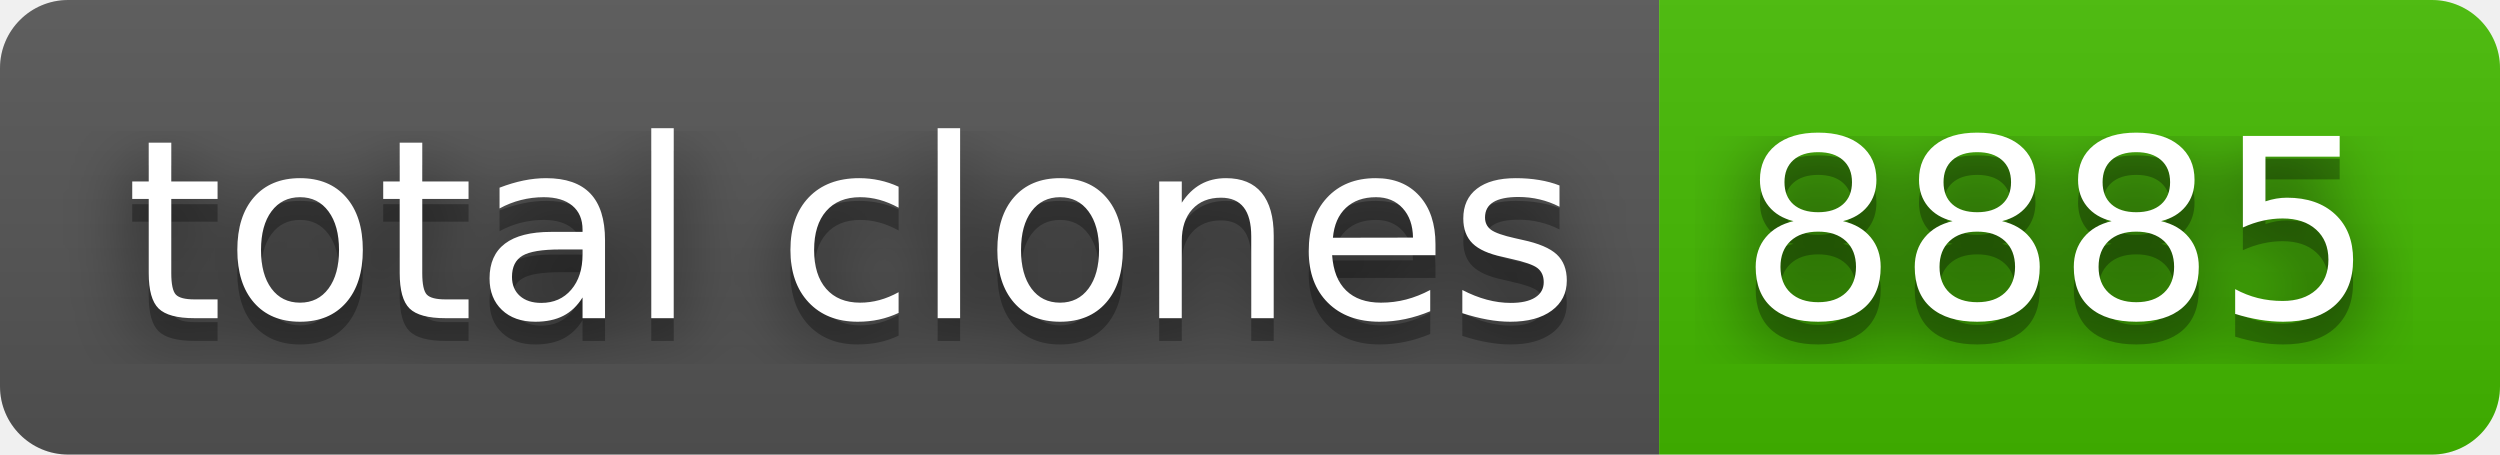
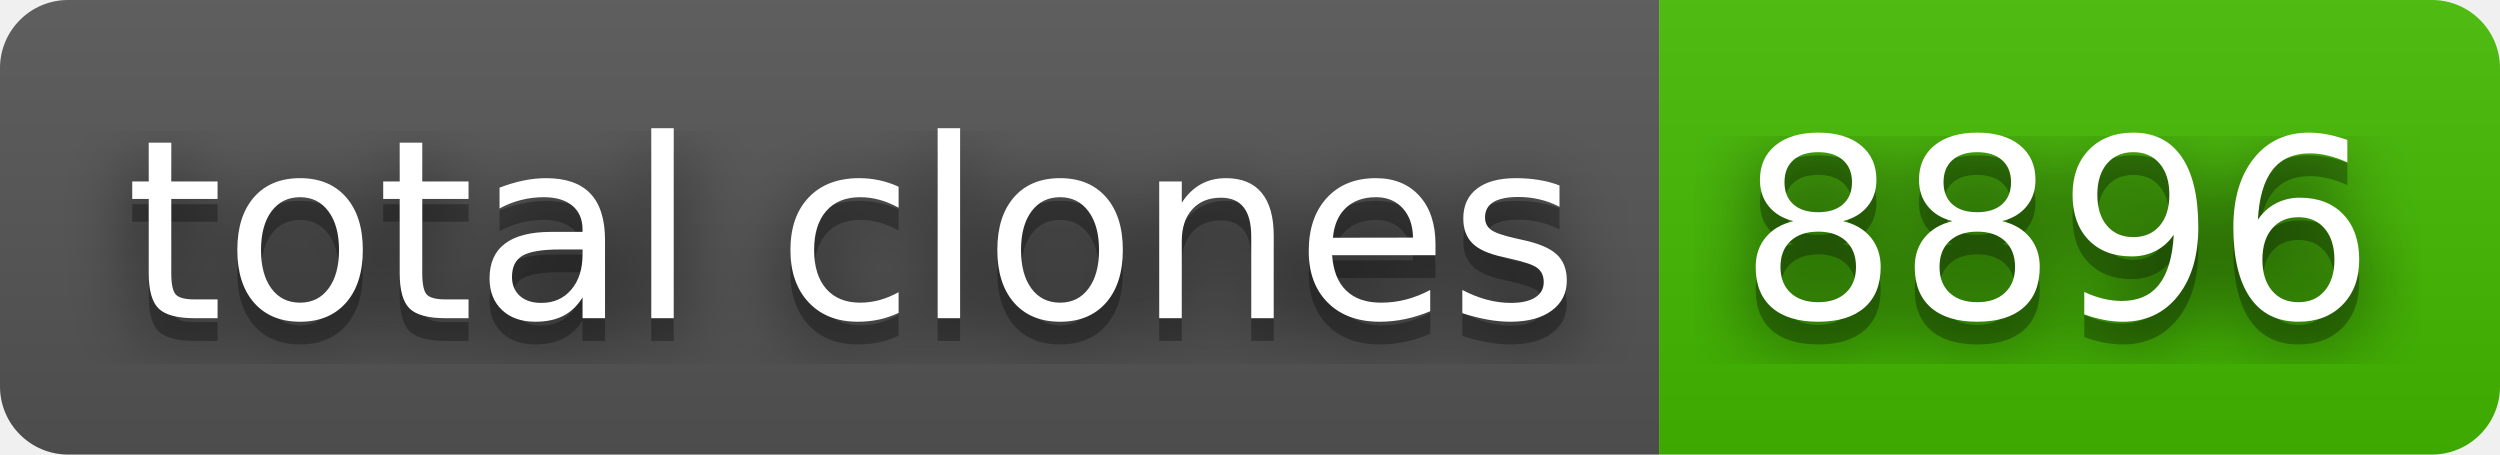
- <svg xmlns="http://www.w3.org/2000/svg" width="110" height="20" role="img" aria-label="total clones: 8885">
+ <svg xmlns="http://www.w3.org/2000/svg" width="110" height="20" role="img" aria-label="total clones: 8896">
  <filter id="blur">
    <feGaussianBlur stdDeviation="16" />
  </filter>
  <linearGradient id="s" x2="0" y2="100%">
    <stop offset="0" stop-color="#bbb" stop-opacity=".1" />
    <stop offset="1" stop-opacity=".1" />
  </linearGradient>
  <clipPath id="r">
    <rect width="110" height="20" rx="3" />
  </clipPath>
  <g clip-path="url(#r)">
    <rect width="73" height="20" fill="#555" />
    <rect x="73" width="37" height="20" fill="#4b0" />
    <rect width="110" height="20" fill="url(#s)" />
  </g>
  <g fill="#fff" text-anchor="middle" font-family="Verdana,Geneva,DejaVu Sans,sans-serif" text-rendering="geometricPrecision" font-size="110">
    <g transform="scale(.1)">
      <g aria-hidden="true" fill="#010101">
        <text x="375" y="150" fill-opacity=".8" filter="url(#blur)" textLength="630">total clones</text>
        <text x="375" y="150" fill-opacity=".3" textLength="630">total clones</text>
      </g>
      <text x="375" y="140" textLength="630">total clones</text>
    </g>
    <g transform="scale(.1)">
      <g aria-hidden="true" fill="#010101">
-         <text x="905" y="150" fill-opacity=".8" filter="url(#blur)" textLength="270">8885</text>
-         <text x="905" y="150" fill-opacity=".3" textLength="270">8885</text>
+         <text x="905" y="150" fill-opacity=".8" filter="url(#blur)" textLength="270">8896</text>
+         <text x="905" y="150" fill-opacity=".3" textLength="270">8896</text>
      </g>
-       <text x="905" y="140" textLength="270">8885</text>
+       <text x="905" y="140" textLength="270">8896</text>
    </g>
  </g>
</svg>
